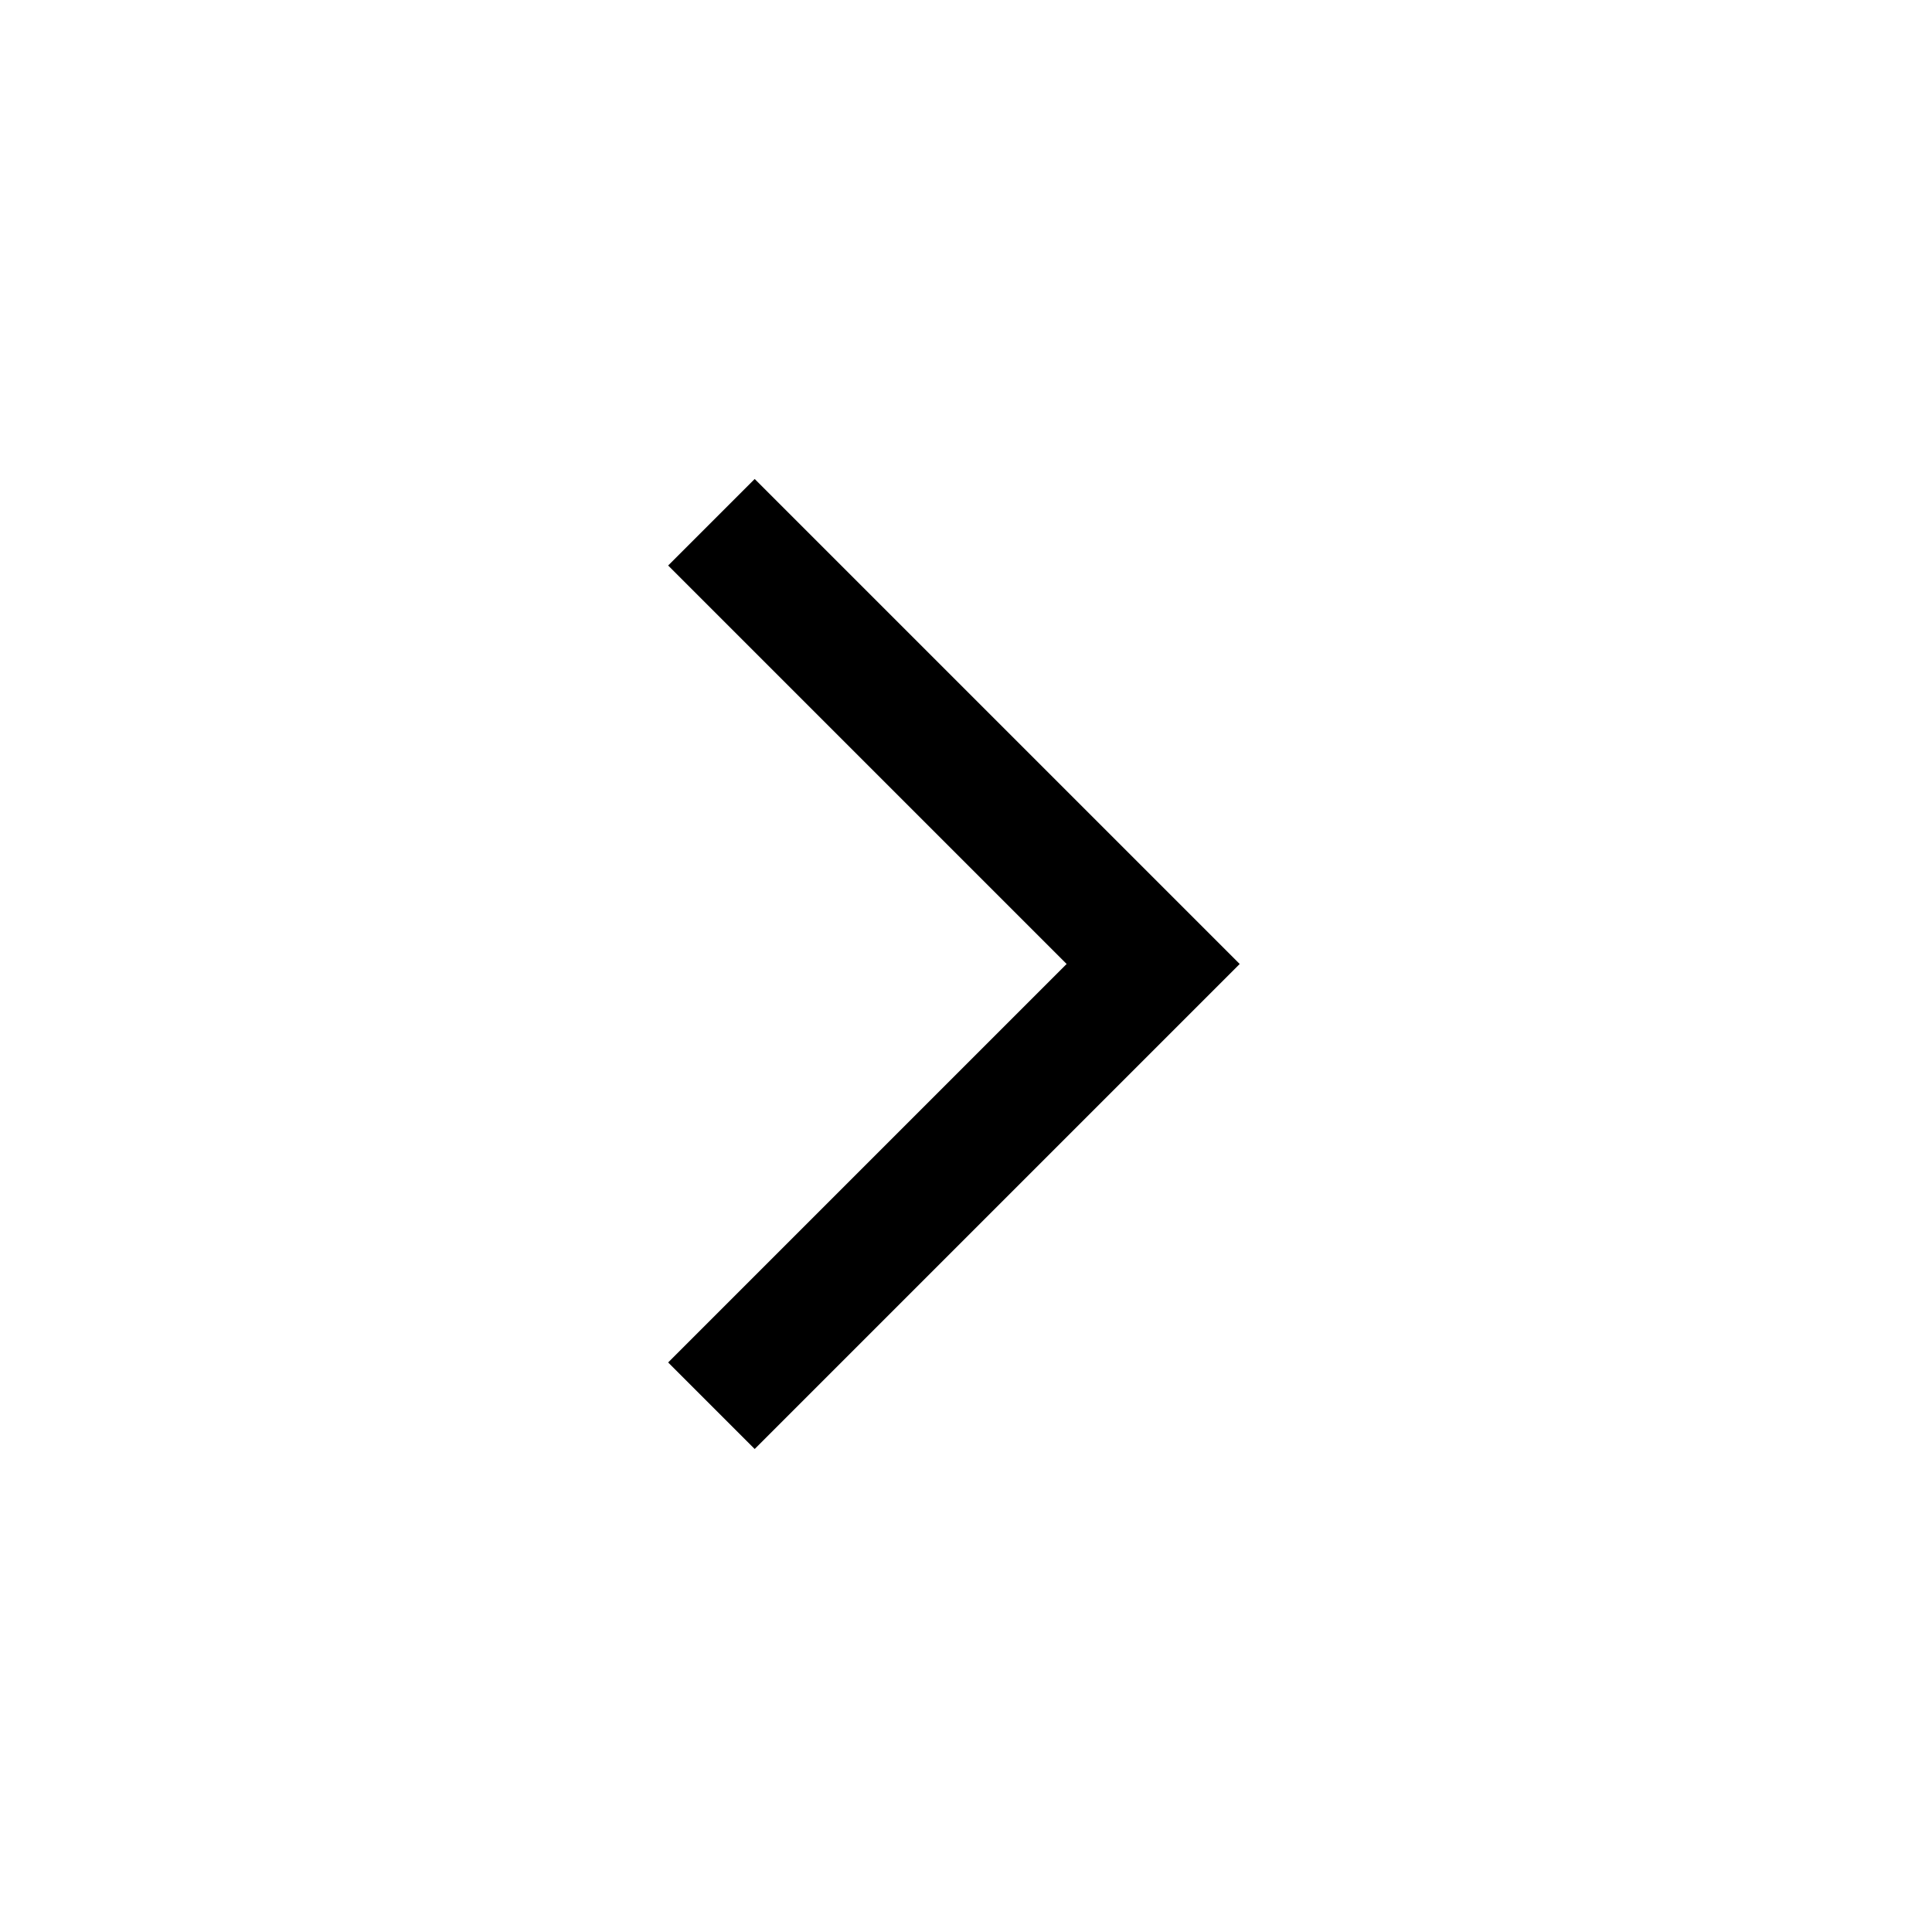
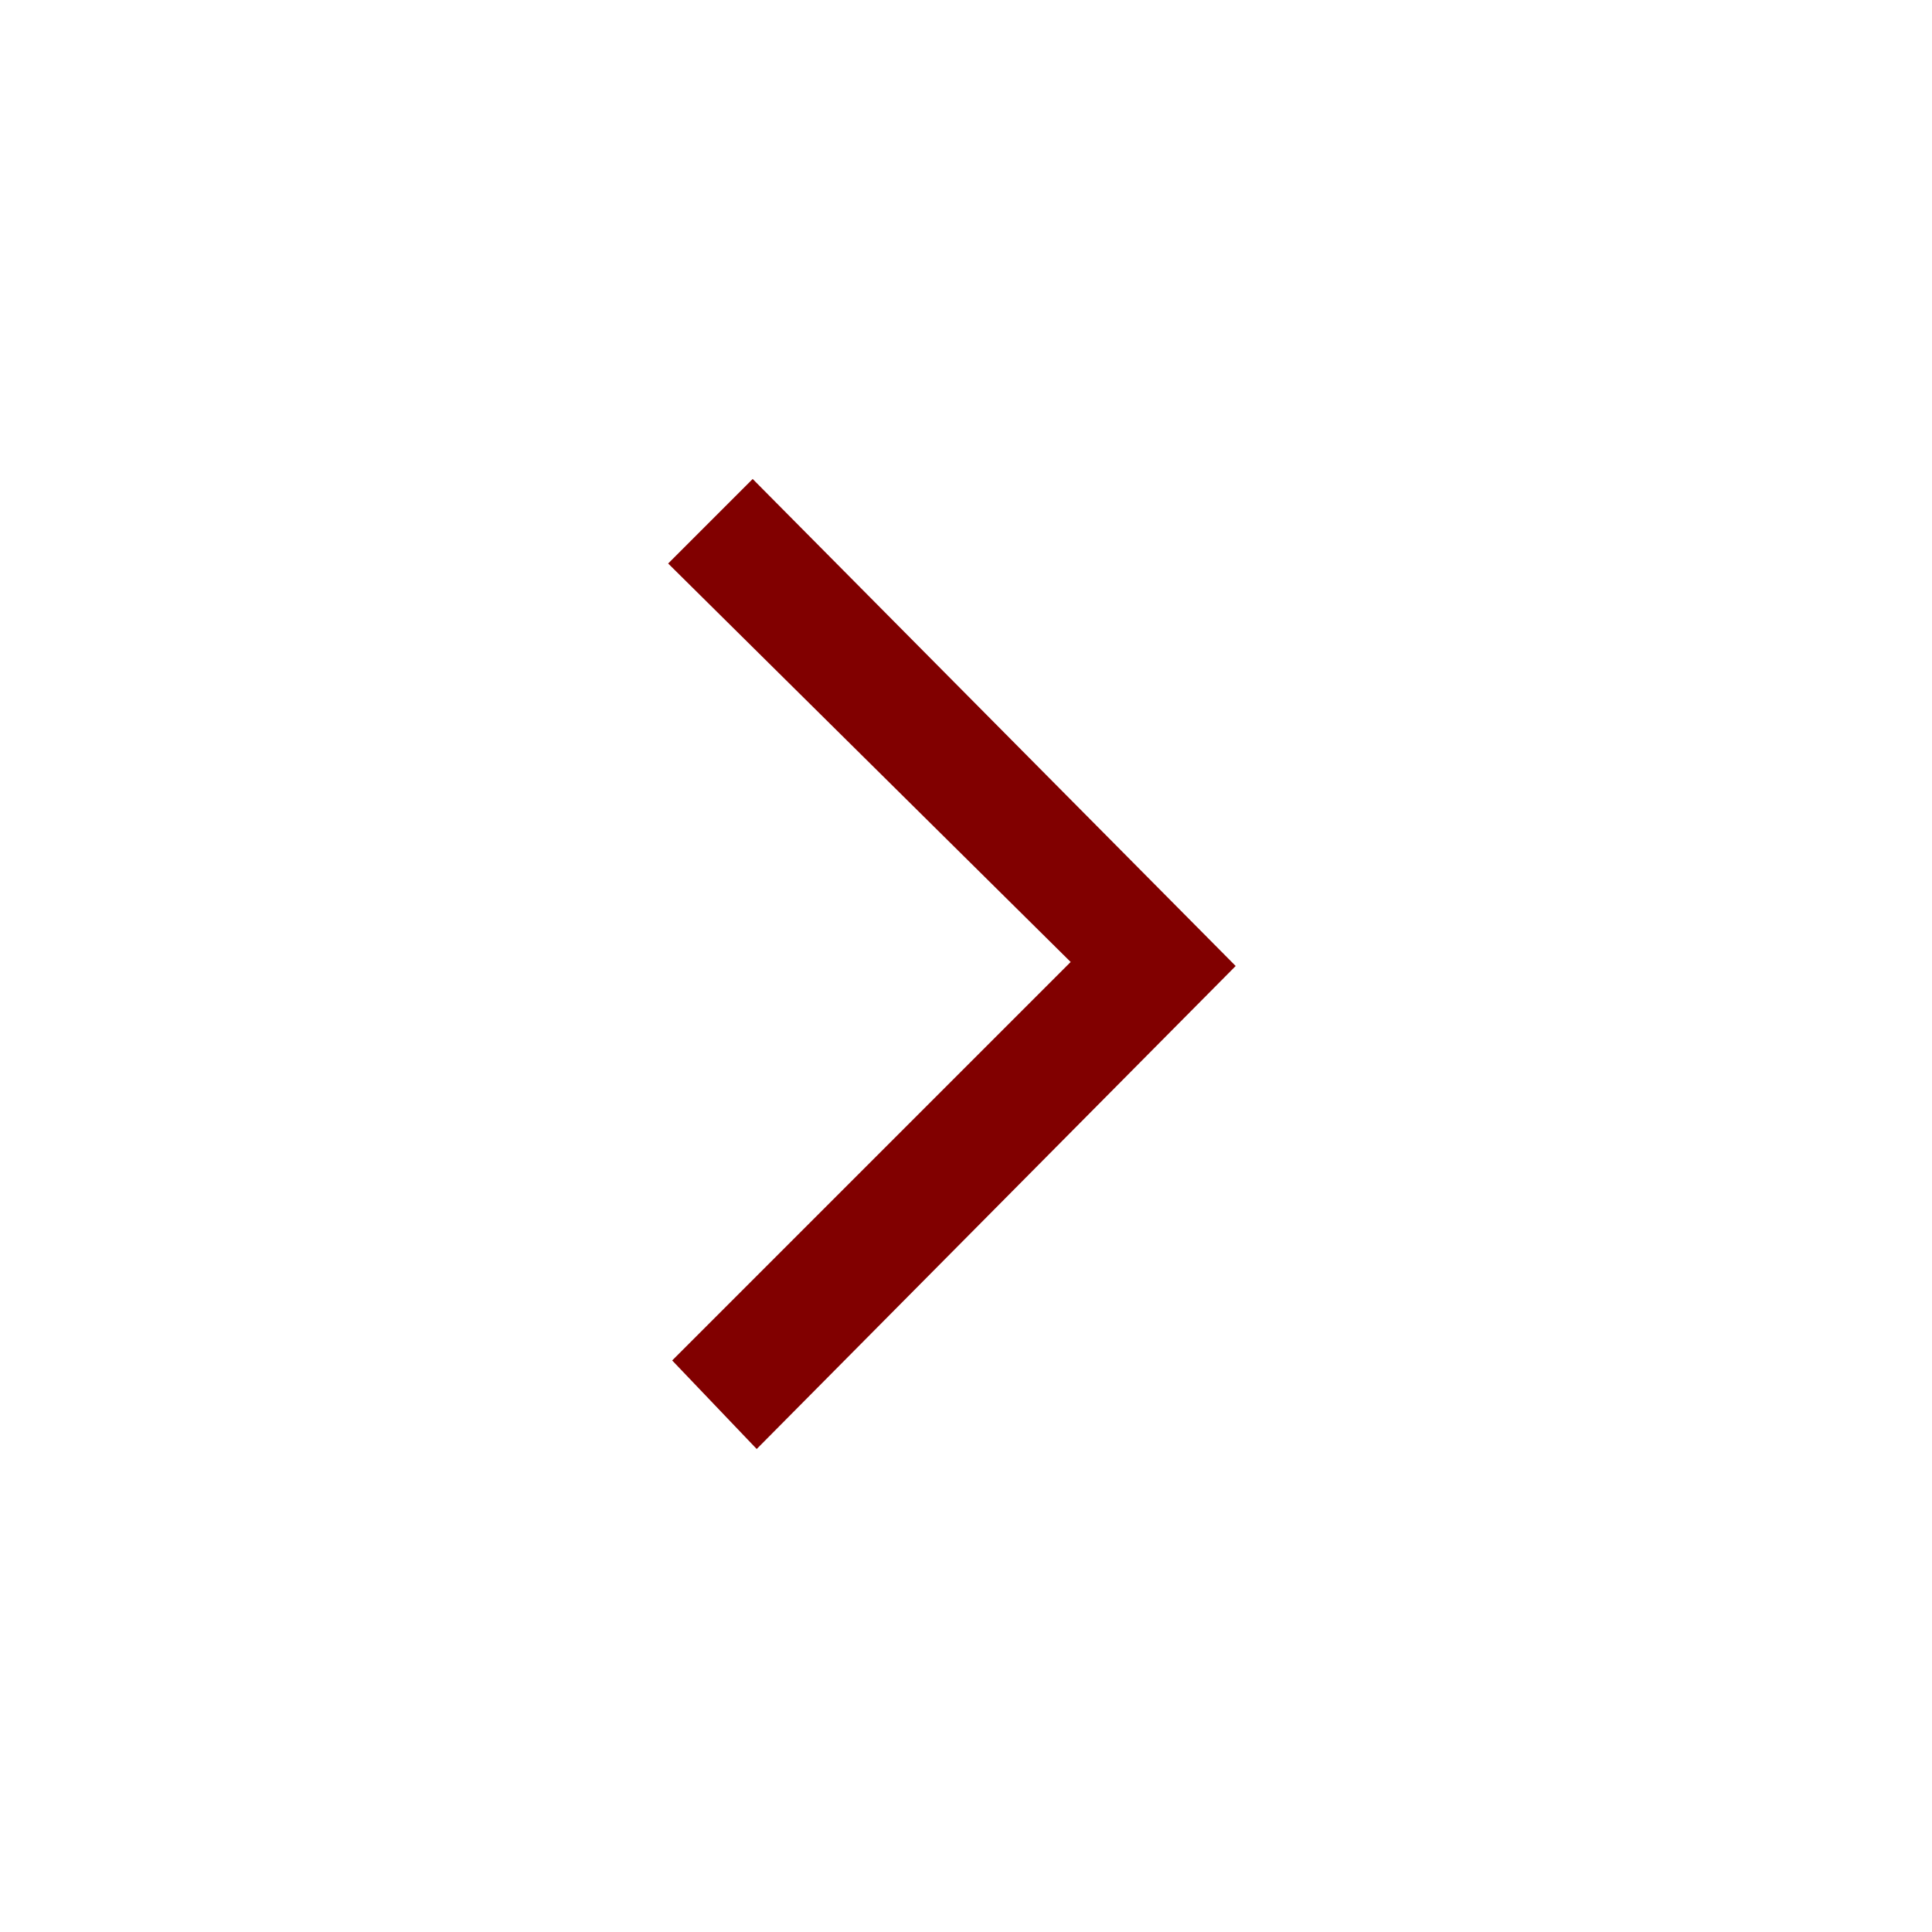
- <svg xmlns="http://www.w3.org/2000/svg" height="48" width="48">
-   <path d="m18.75 36-2.15-2.15 9.9-9.9-9.9-9.9 2.15-2.15L30.8 23.95Z" />
+ <svg xmlns="http://www.w3.org/2000/svg" version="1.1" id="Capa_1" x="0px" y="0px" viewBox="0 0 48 48" style="enable-background:new 0 0 48 48;" xml:space="preserve">
+   <style type="text/css">
+ 	.st0{fill:#810000;}
+ </style>
+   <path class="st0" d="M18.8,36l-2.1-2.2l9.9-9.9L16.6,14l2.1-2.1l12,12.1L18.8,36z" />
</svg>
